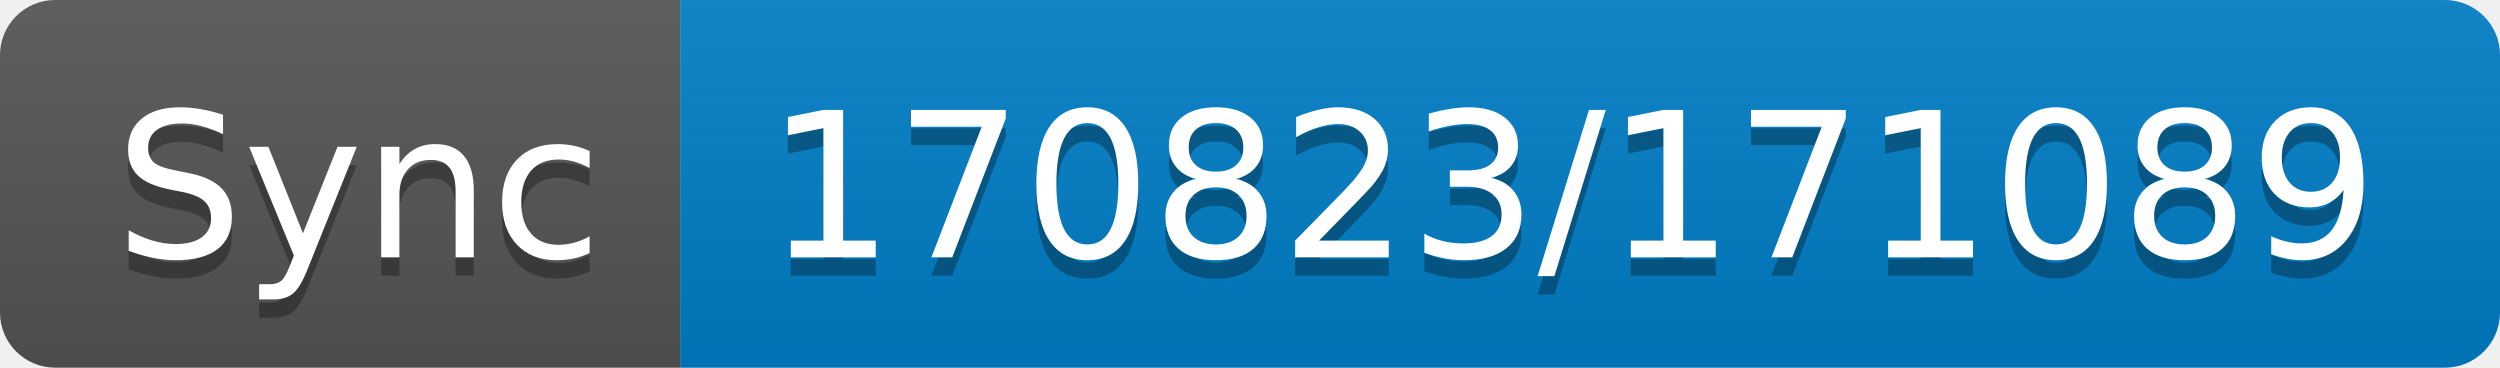
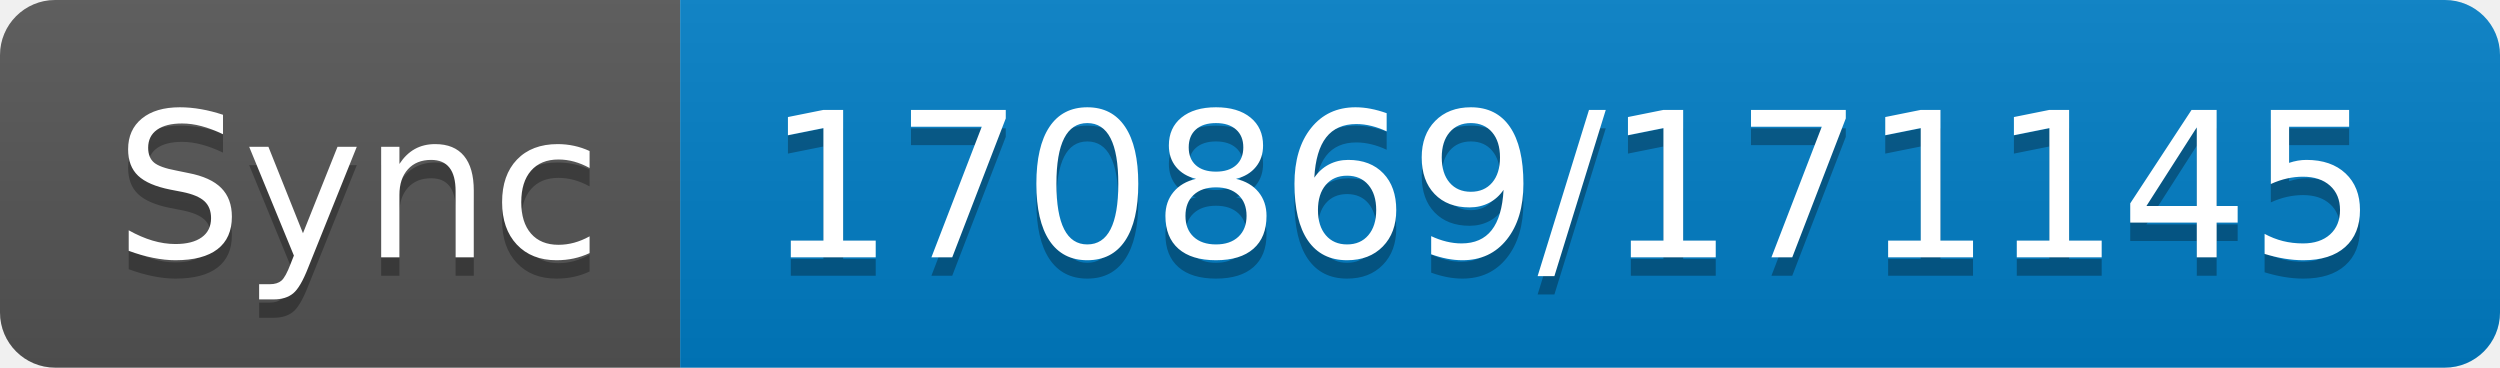
- <svg xmlns="http://www.w3.org/2000/svg" width="136" height="20" role="img" aria-label="Sync: 170823/171089">
+ <svg xmlns="http://www.w3.org/2000/svg" width="136" height="20" role="img" aria-label="Sync: 170869/171145">
  <linearGradient id="s" x2="0" y2="100%">
    <stop offset="0" stop-color="#bbb" stop-opacity=".1" />
    <stop offset="1" stop-opacity=".1" />
  </linearGradient>
  <clipPath id="r">
    <rect width="136" height="20" rx="3" fill="#fff" />
  </clipPath>
  <g clip-path="url(#r)">
    <rect width="37" height="20" fill="#555" />
    <rect x="37" width="99" height="20" fill="#007ec6" />
    <rect width="136" height="20" fill="url(#s)" />
  </g>
  <g fill="#fff" text-anchor="middle" font-family="Verdana,Geneva,DejaVu Sans,sans-serif" text-rendering="geometricPrecision" font-size="110">
    <text aria-hidden="true" x="195" y="150" fill="#010101" fill-opacity=".3" transform="scale(.1)" textLength="270">Sync</text>
    <text x="195" y="140" transform="scale(.1)" fill="#fff" textLength="270">Sync</text>
-     <text aria-hidden="true" x="855" y="150" fill="#010101" fill-opacity=".3" transform="scale(.1)" textLength="890">170823/171089</text>
-     <text x="855" y="140" transform="scale(.1)" fill="#fff" textLength="890">170823/171089</text>
+     <text aria-hidden="true" x="855" y="150" fill="#010101" fill-opacity=".3" transform="scale(.1)" textLength="890">170869/171145</text>
+     <text x="855" y="140" transform="scale(.1)" fill="#fff" textLength="890">170869/171145</text>
  </g>
</svg>
